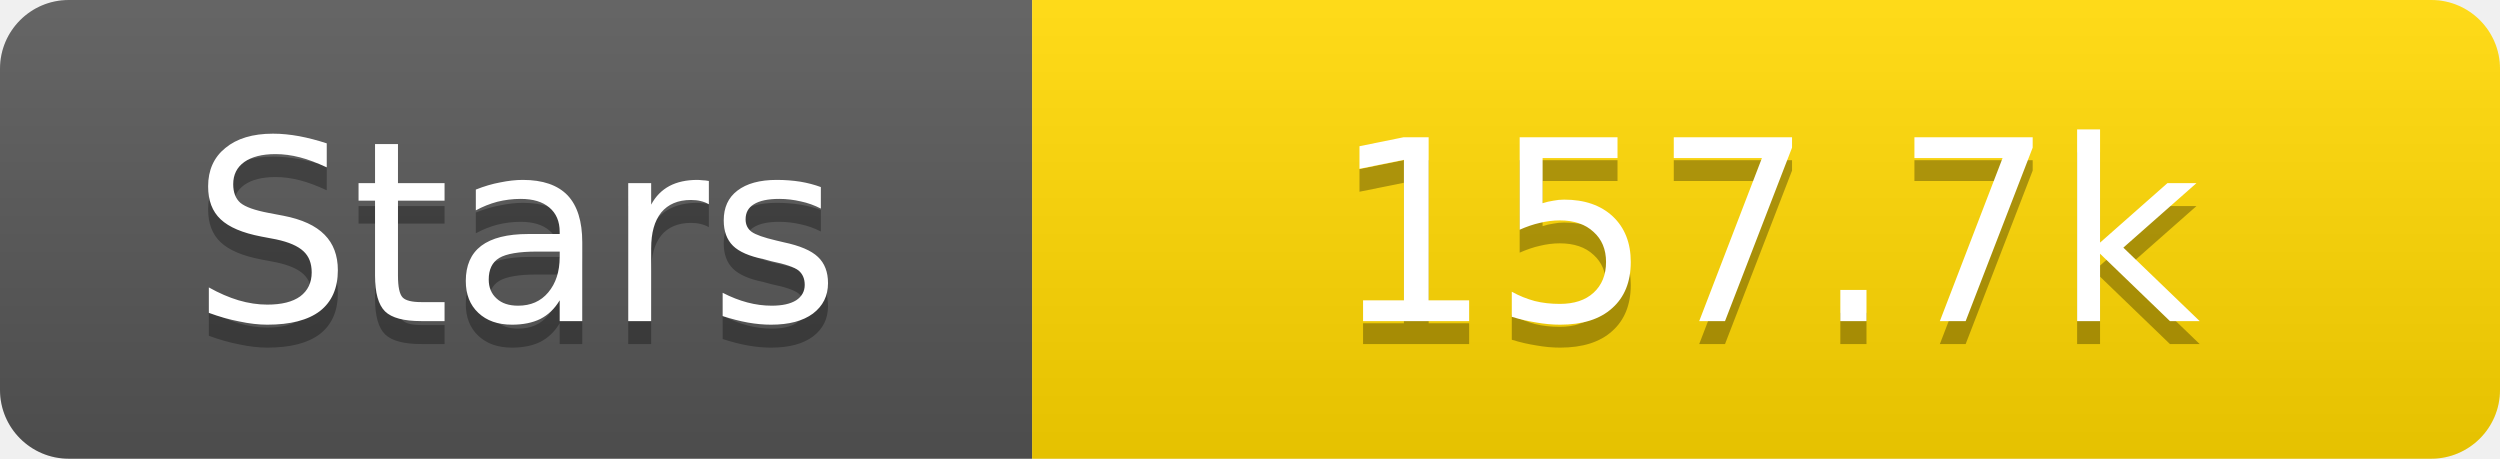
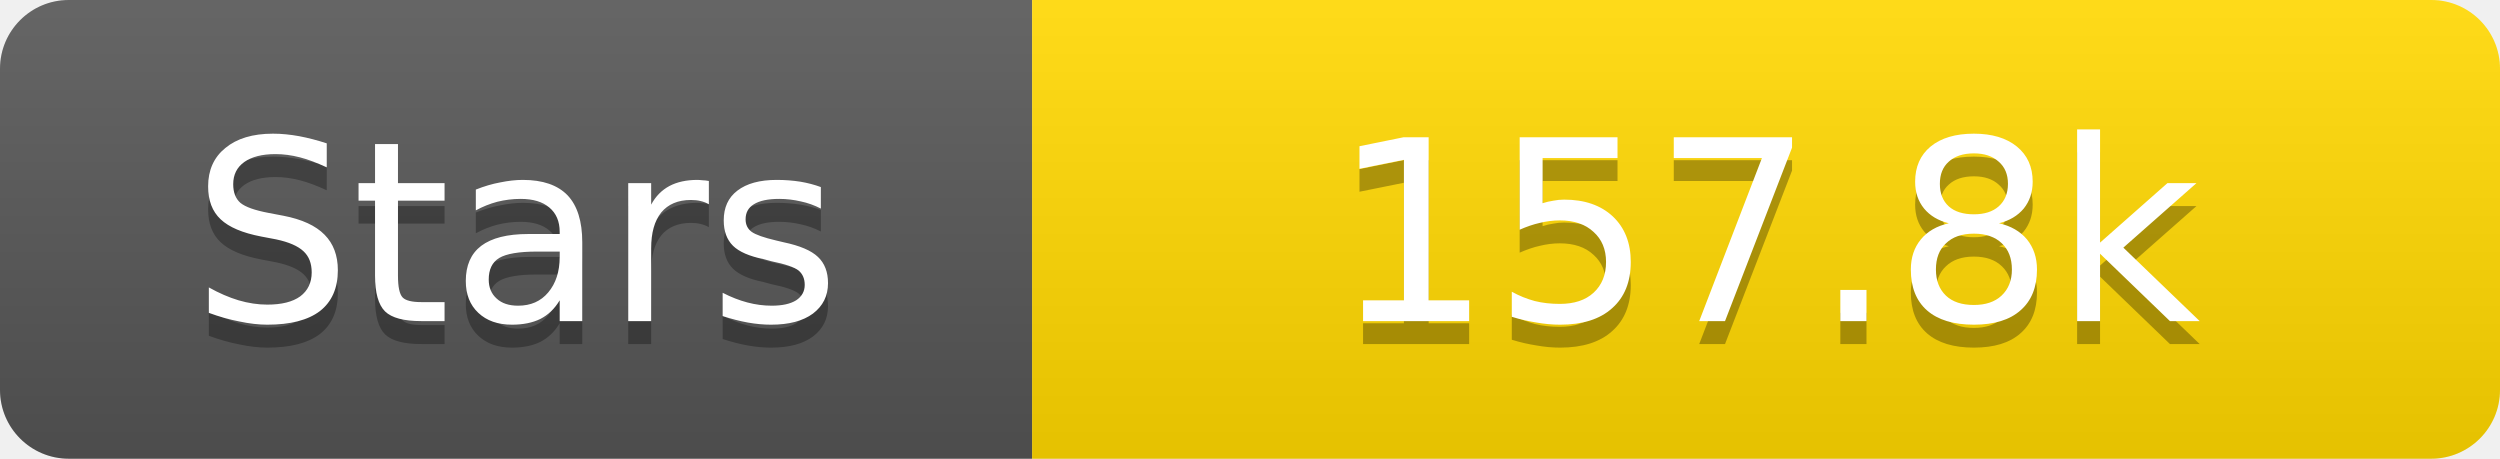
<svg xmlns="http://www.w3.org/2000/svg" width="109" height="20">
  <linearGradient id="s" x2="0" y2="100%">
    <stop offset="0" stop-color="#fff" stop-opacity=".1" />
    <stop offset="1" stop-opacity=".1" />
  </linearGradient>
  <clipPath id="r">
    <rect width="109" height="20" rx="3" fill="#fff" />
  </clipPath>
  <g clip-path="url(#r)">
    <rect width="45" height="20" fill="#555" />
    <rect x="45" width="64" height="20" fill="#ffd700" />
    <rect width="109" height="20" fill="url(#s)" />
  </g>
  <g fill="#fff" text-anchor="middle" font-family="Verdana,Geneva,DejaVu Sans,sans-serif" text-rendering="geometricPrecision" font-size="11">
    <text x="22.5" y="15" fill="#010101" fill-opacity=".3">Stars</text>
    <text x="22.5" y="14">Stars</text>
-     <text x="77.0" y="15" fill="#010101" fill-opacity=".3">157.7k</text>
-     <text x="77.0" y="14">157.7k</text>
+     <text x="77.0" y="15" fill="#010101" fill-opacity=".3">157.8k</text>
+     <text x="77.0" y="14">157.8k</text>
  </g>
</svg>
